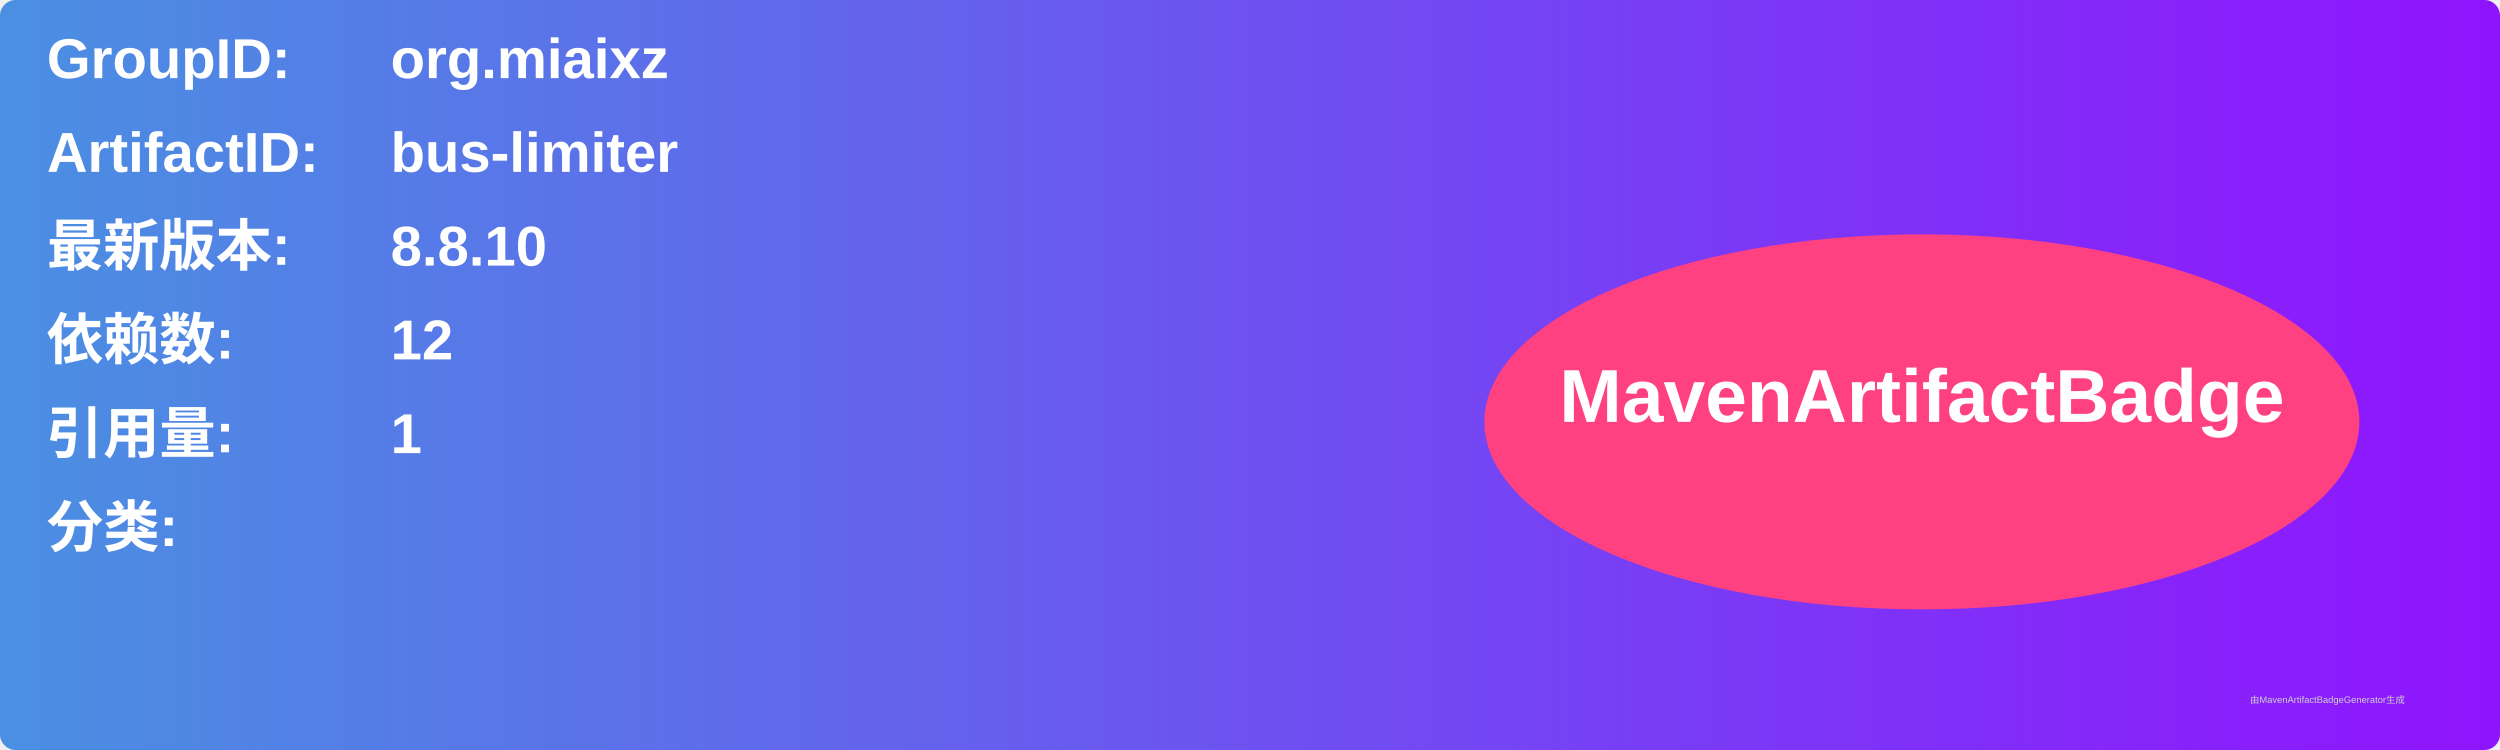
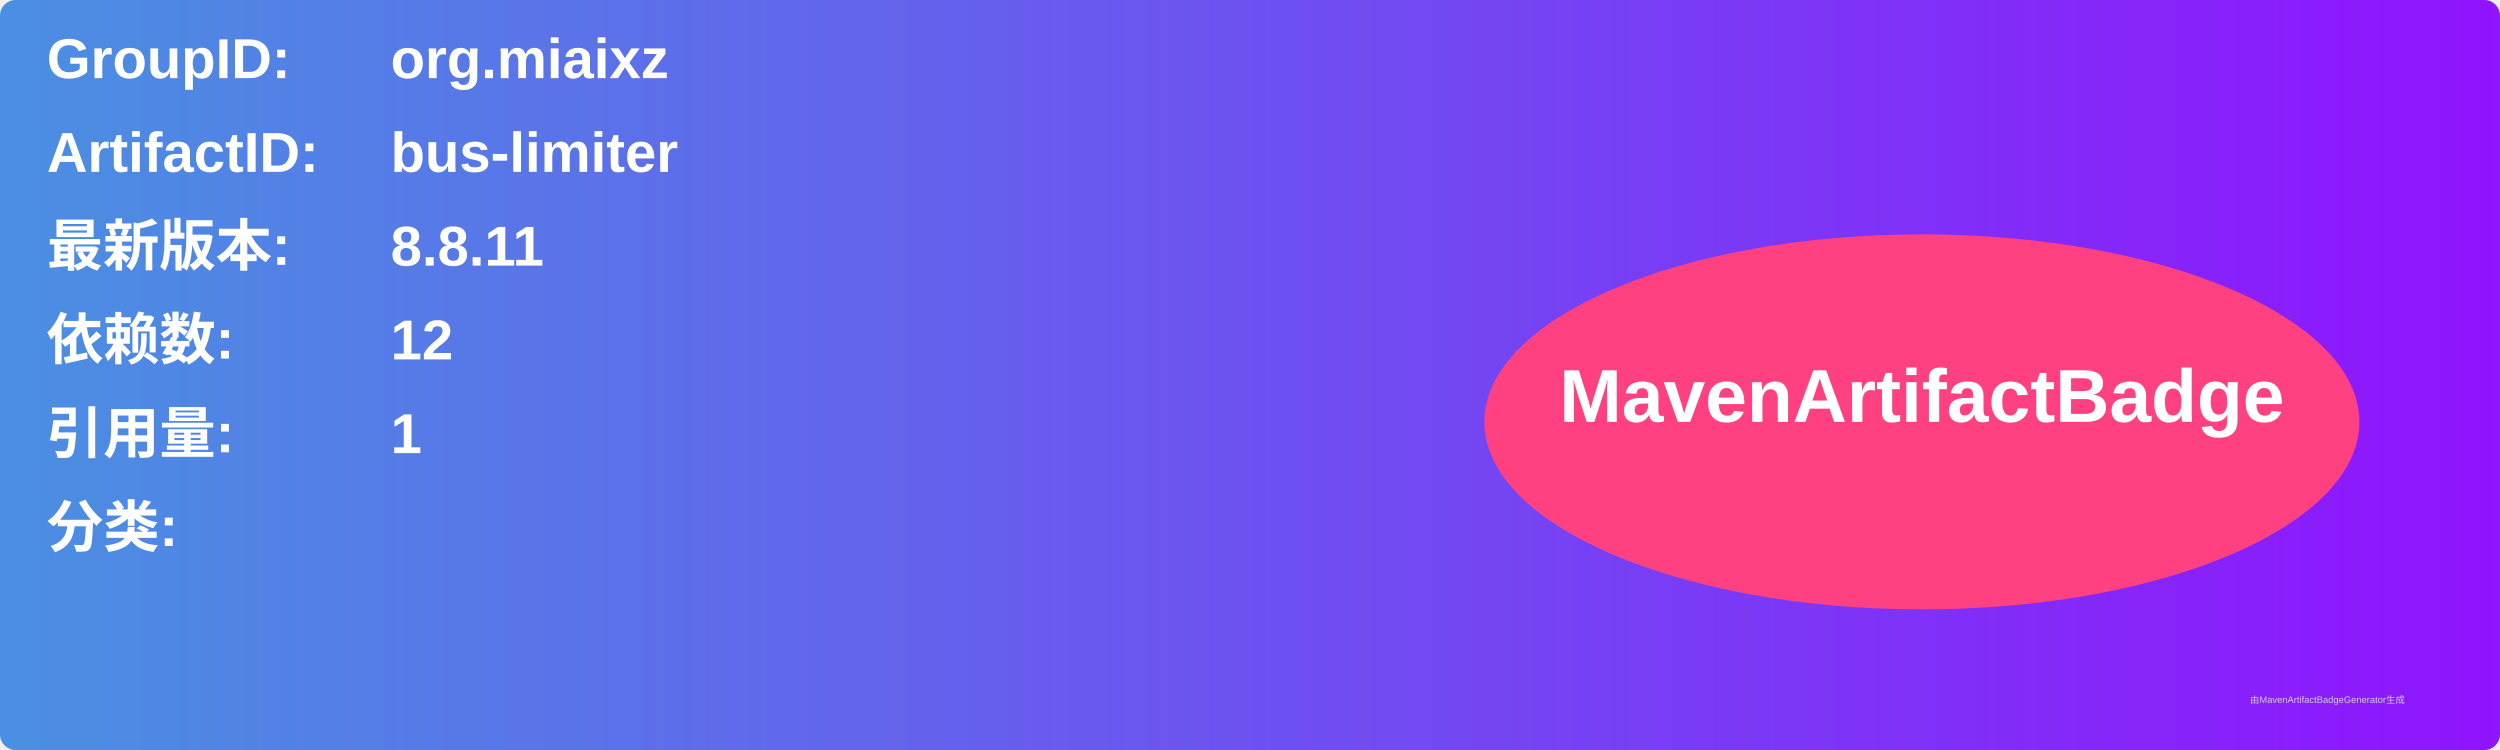
<svg xmlns="http://www.w3.org/2000/svg" width="800" height="240" viewBox="0 0 800 240">
  <linearGradient id="grad" x1="0%" y1="0%" x2="100%" y2="0%">
    <stop offset="0%" stop-color="#4a90e2" />
    <stop offset="100%" stop-color="#9013fe" />
  </linearGradient>
  <rect width="100%" height="100%" rx="5" ry="5" fill="url(#grad)" />
  <g transform="translate(15, 15)">
    <text x="0" y="10" font-family="Arial" font-size="18" fill="white" font-weight="bold" width="260">GroupID:</text>
    <text x="110" y="10" font-family="Arial" font-size="18" fill="white" font-weight="bold" width="460">org.miaixz</text>
    <text x="0" y="40" font-family="Arial" font-size="18" fill="white" font-weight="bold" width="260">ArtifactID:</text>
    <text x="110" y="40" font-family="Arial" font-size="18" fill="white" font-weight="bold" width="460">bus-limiter</text>
    <text x="0" y="70" font-family="Arial" font-size="18" fill="white" font-weight="bold">最新版本:</text>
    <text x="110" y="70" font-family="Arial" font-size="18" fill="white" font-weight="bold">
-       <tspan font-weight="bold">8.8.10</tspan>
+       <tspan font-weight="bold">8.8.11</tspan>
    </text>
    <text x="0" y="100" font-family="Arial" font-size="18" fill="white" font-weight="bold">依赖数: </text>
    <text x="110" y="100" font-family="Arial" font-size="18" fill="white">
      <tspan font-weight="bold">12</tspan>
    </text>
    <text x="0" y="130" font-family="Arial" font-size="18" fill="white" font-weight="bold">引用量: </text>
    <text x="110" y="130" font-family="Arial" font-size="18" fill="white">
      <tspan font-weight="bold">1</tspan>
    </text>
    <text x="0" y="160" font-family="Arial" font-size="18" fill="white" font-weight="bold">分类:</text>
    <text x="10" y="190" font-family="Arial" font-size="10" fill="white">
      <tspan font-weight="bold" />
    </text>
    <ellipse cx="600" cy="120" rx="140" ry="60" fill="#ff4081" />
    <text x="600" y="120" text-anchor="middle" font-family="Arial" font-size="24" fill="white" font-weight="bold">MavenArtifactBadge</text>
  </g>
  <text x="720" y="225" font-family="Arial" font-size="3" fill="#d0d0d0">由MavenArtifactBadgeGenerator生成</text>
</svg>
